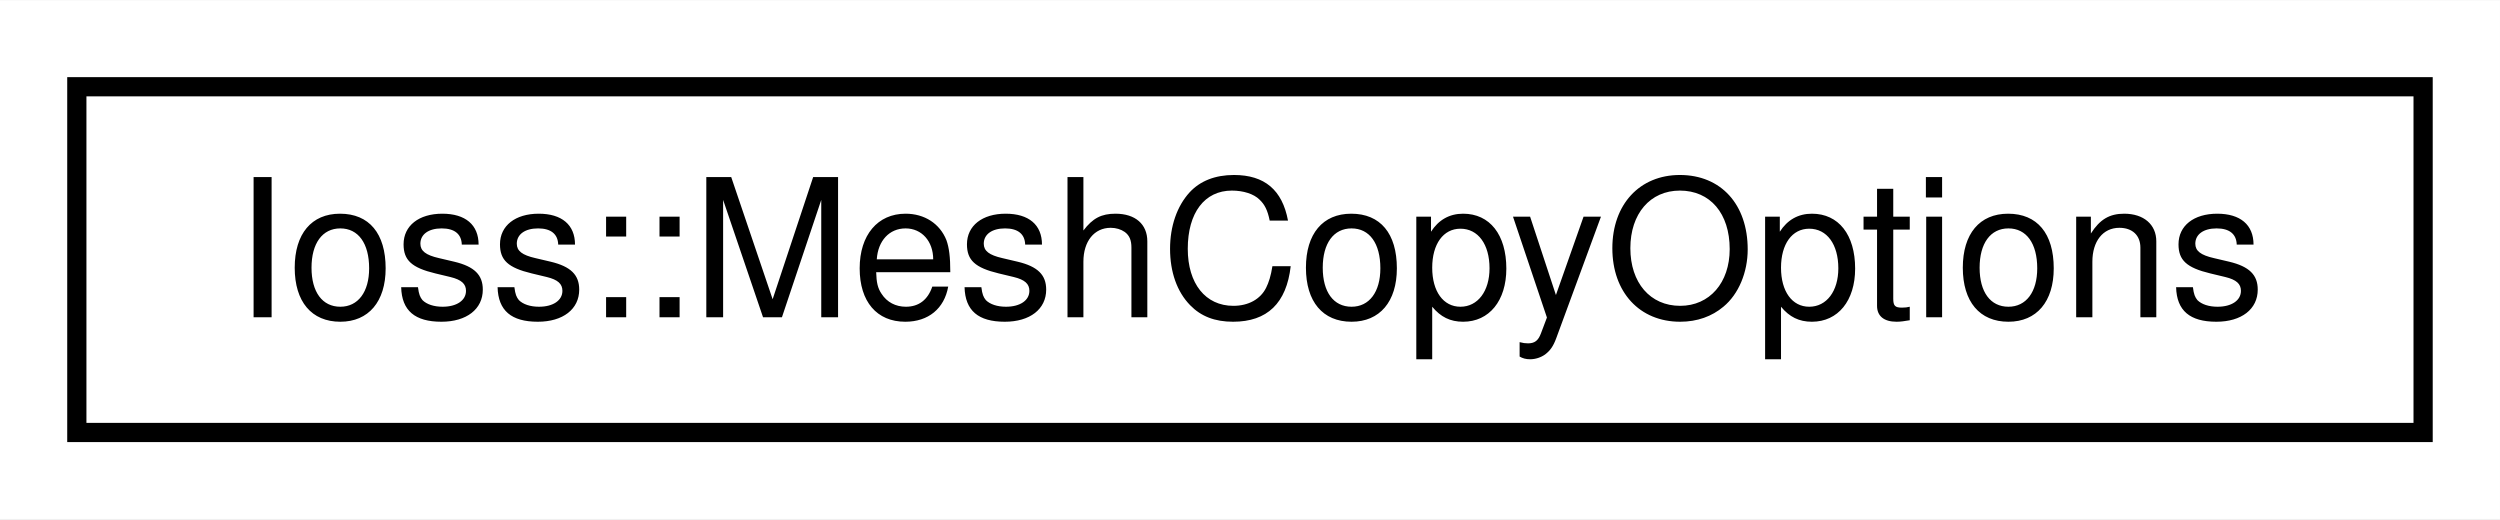
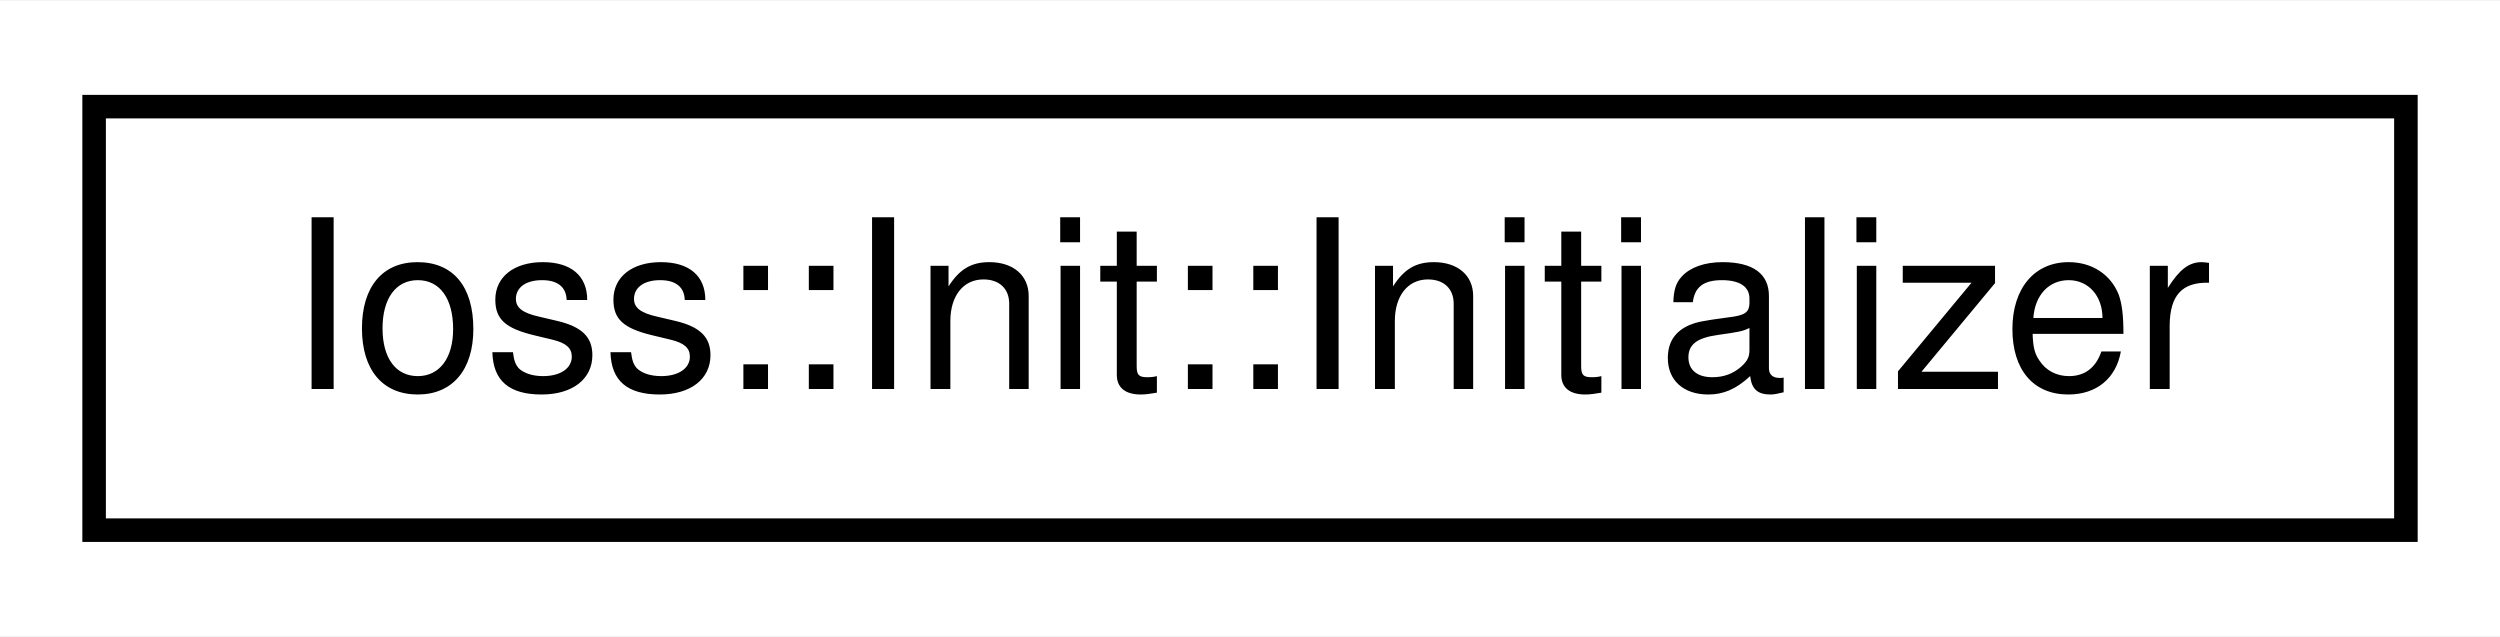
- <svg xmlns="http://www.w3.org/2000/svg" xmlns:xlink="http://www.w3.org/1999/xlink" width="130pt" height="27pt" viewBox="0.00 0.00 130.16 27.00">
+ <svg xmlns="http://www.w3.org/2000/svg" xmlns:xlink="http://www.w3.org/1999/xlink" width="106pt" height="27pt" viewBox="0.00 0.00 106.25 27.00">
  <g id="graph0" class="graph" transform="scale(1 1) rotate(0) translate(4 23)">
-     <polygon fill="#ffffff" stroke="transparent" points="-4,4 -4,-23 126.157,-23 126.157,4 -4,4" />
+     <polygon fill="#ffffff" stroke="transparent" points="-4,4 -4,-23 102.251,-23 102.251,4 -4,4" />
    <g id="node1" class="node">
      <g id="a_node1">
-         <a xlink:href="structIoss_1_1MeshCopyOptions.html" target="_top" xlink:title=" ">
-           <polygon fill="#ffffff" stroke="#000000" points="0,-.5 0,-18.5 122.157,-18.5 122.157,-.5 0,-.5" />
-           <text text-anchor="middle" x="61.079" y="-6.5" font-family="Helvetica,sans-Serif" font-size="10.00" fill="#000000">Ioss::MeshCopyOptions</text>
+         <a xlink:href="classIoss_1_1Init_1_1Initializer.html" target="_top" xlink:title="Initialization of the Ioss library.">
+           <polygon fill="#ffffff" stroke="#000000" points="0,-.5 0,-18.5 98.251,-18.5 98.251,-.5 0,-.5" />
+           <text text-anchor="middle" x="49.126" y="-6.5" font-family="Helvetica,sans-Serif" font-size="10.00" fill="#000000">Ioss::Init::Initializer</text>
        </a>
      </g>
    </g>
  </g>
</svg>
